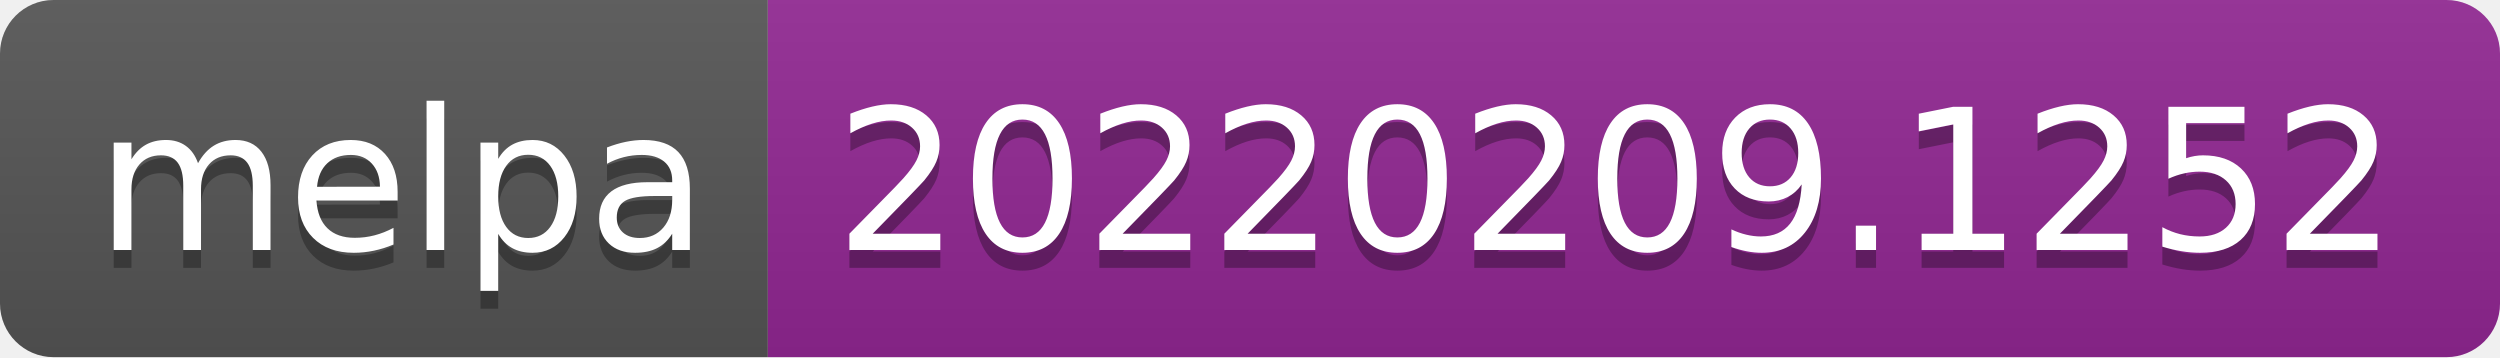
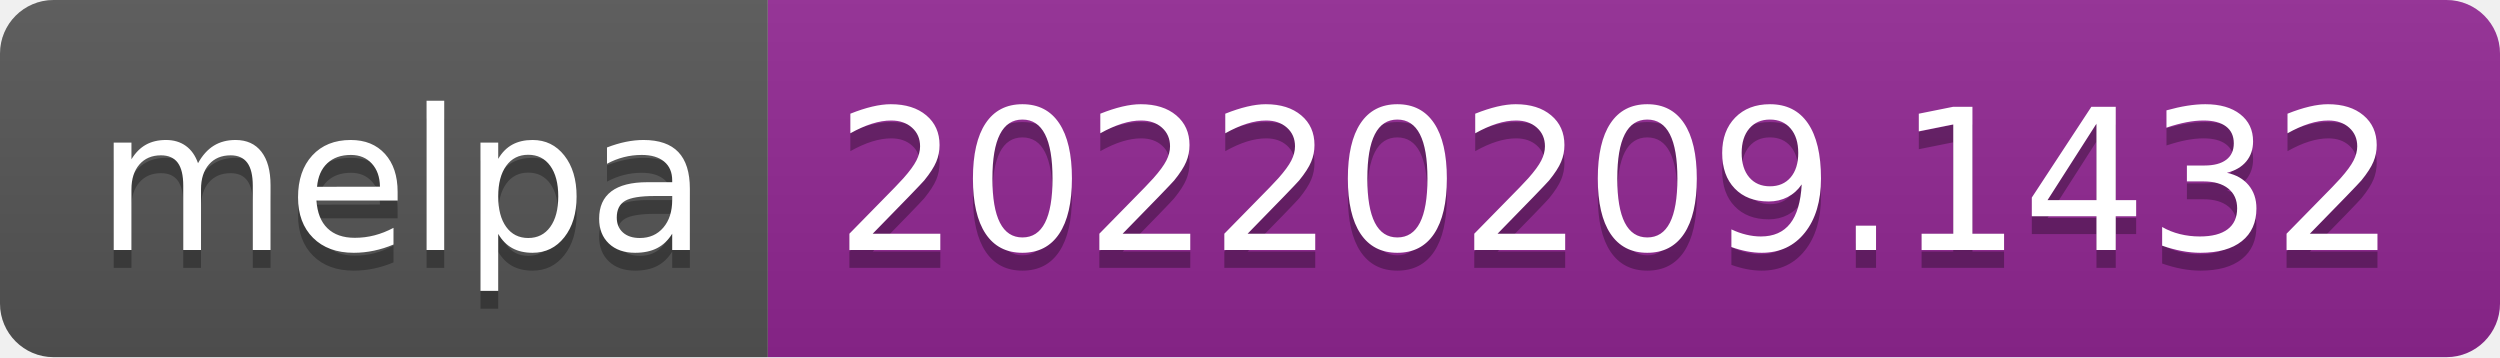
- <svg xmlns="http://www.w3.org/2000/svg" width="140" height="20" role="img" aria-label="melpa: 20220209.1252">
+ <svg xmlns="http://www.w3.org/2000/svg" width="140" height="20" role="img" aria-label="melpa: 20220209.1432">
  <linearGradient id="s" x2="0" y2="100%">
    <stop offset="0" stop-color="#bbb" stop-opacity=".1" />
    <stop offset="1" stop-opacity=".1" />
  </linearGradient>
  <clipPath id="r">
    <rect width="140" height="20" rx="3" fill="#fff" />
  </clipPath>
  <g clip-path="url(#r)">
    <rect width="43" height="20" fill="#555" />
    <rect x="43" width="97" height="20" fill="#922793" />
    <rect width="140" height="20" fill="url(#s)" />
  </g>
  <g fill="#fff" text-anchor="middle" font-family="Verdana,Geneva,DejaVu Sans,sans-serif" text-rendering="geometricPrecision" font-size="110">
    <text aria-hidden="true" x="225" y="150" fill="#010101" fill-opacity=".3" transform="scale(.1)" textLength="330">melpa</text>
    <text x="225" y="140" transform="scale(.1)" fill="#fff" textLength="330">melpa</text>
-     <text aria-hidden="true" x="905" y="150" fill="#010101" fill-opacity=".3" transform="scale(.1)" textLength="870">20220209.1252</text>
-     <text x="905" y="140" transform="scale(.1)" fill="#fff" textLength="870">20220209.1252</text>
+     <text aria-hidden="true" x="905" y="150" fill="#010101" fill-opacity=".3" transform="scale(.1)" textLength="870">20220209.1432</text>
+     <text x="905" y="140" transform="scale(.1)" fill="#fff" textLength="870">20220209.1432</text>
  </g>
</svg>
